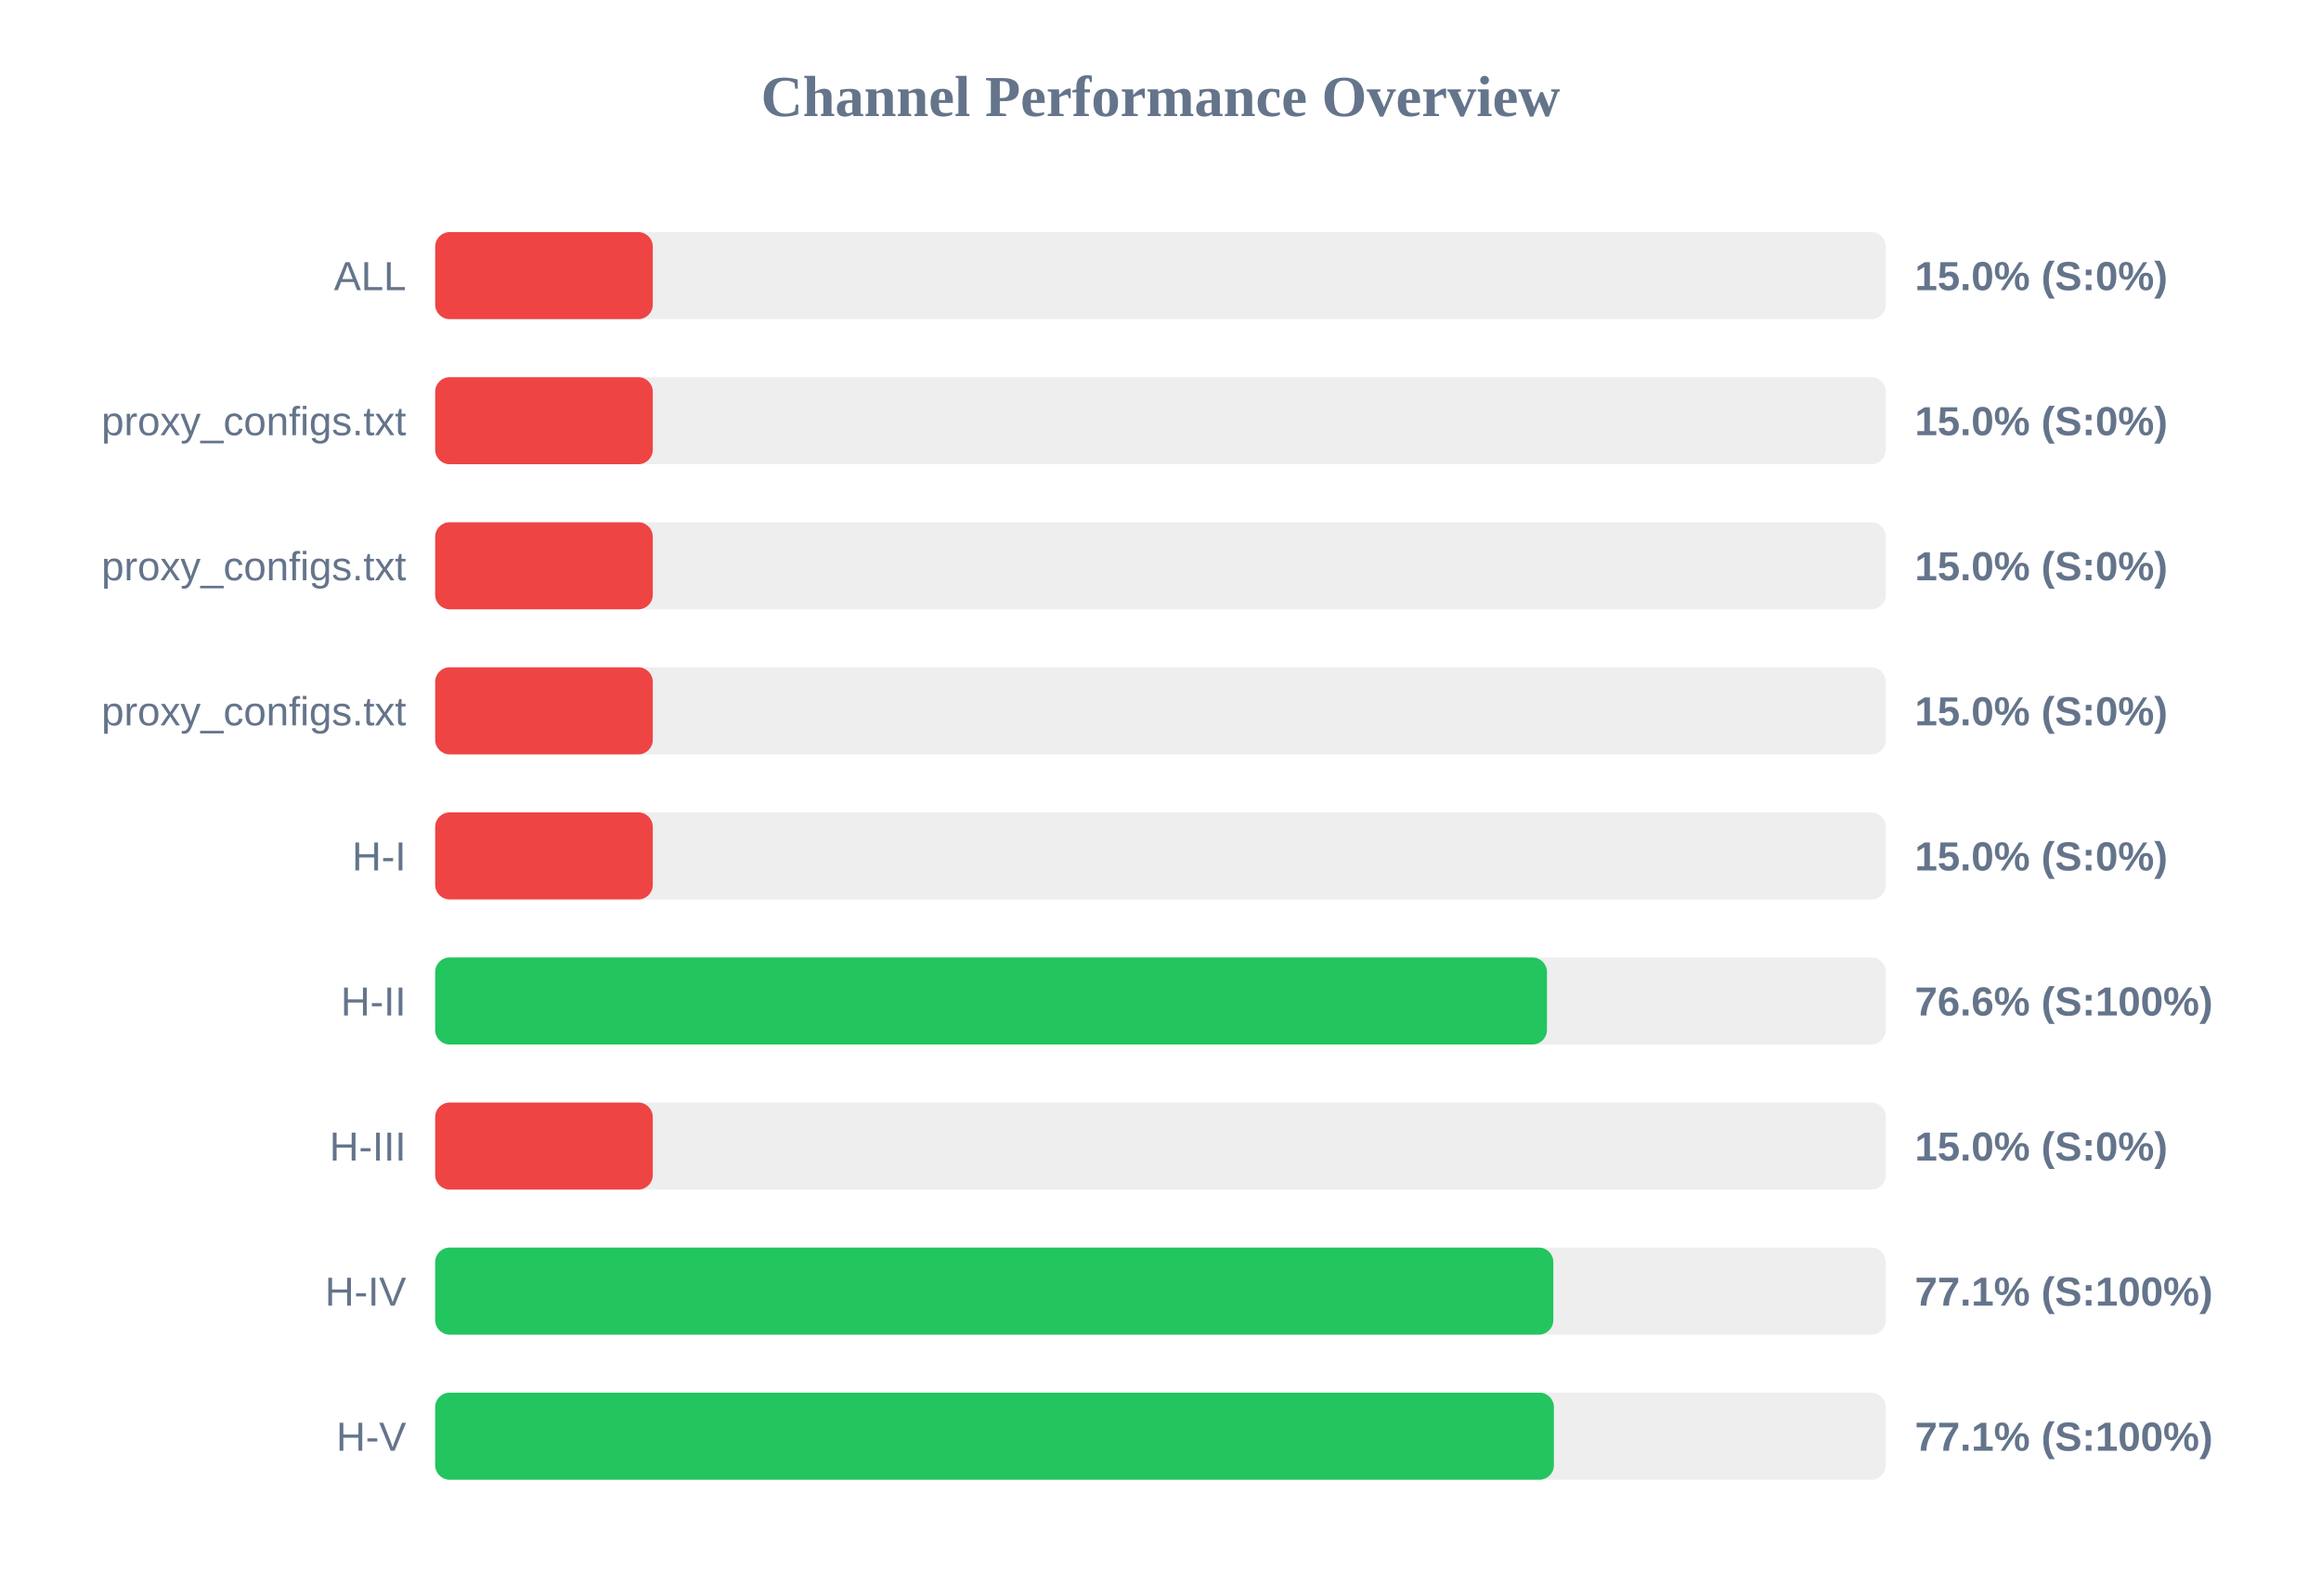
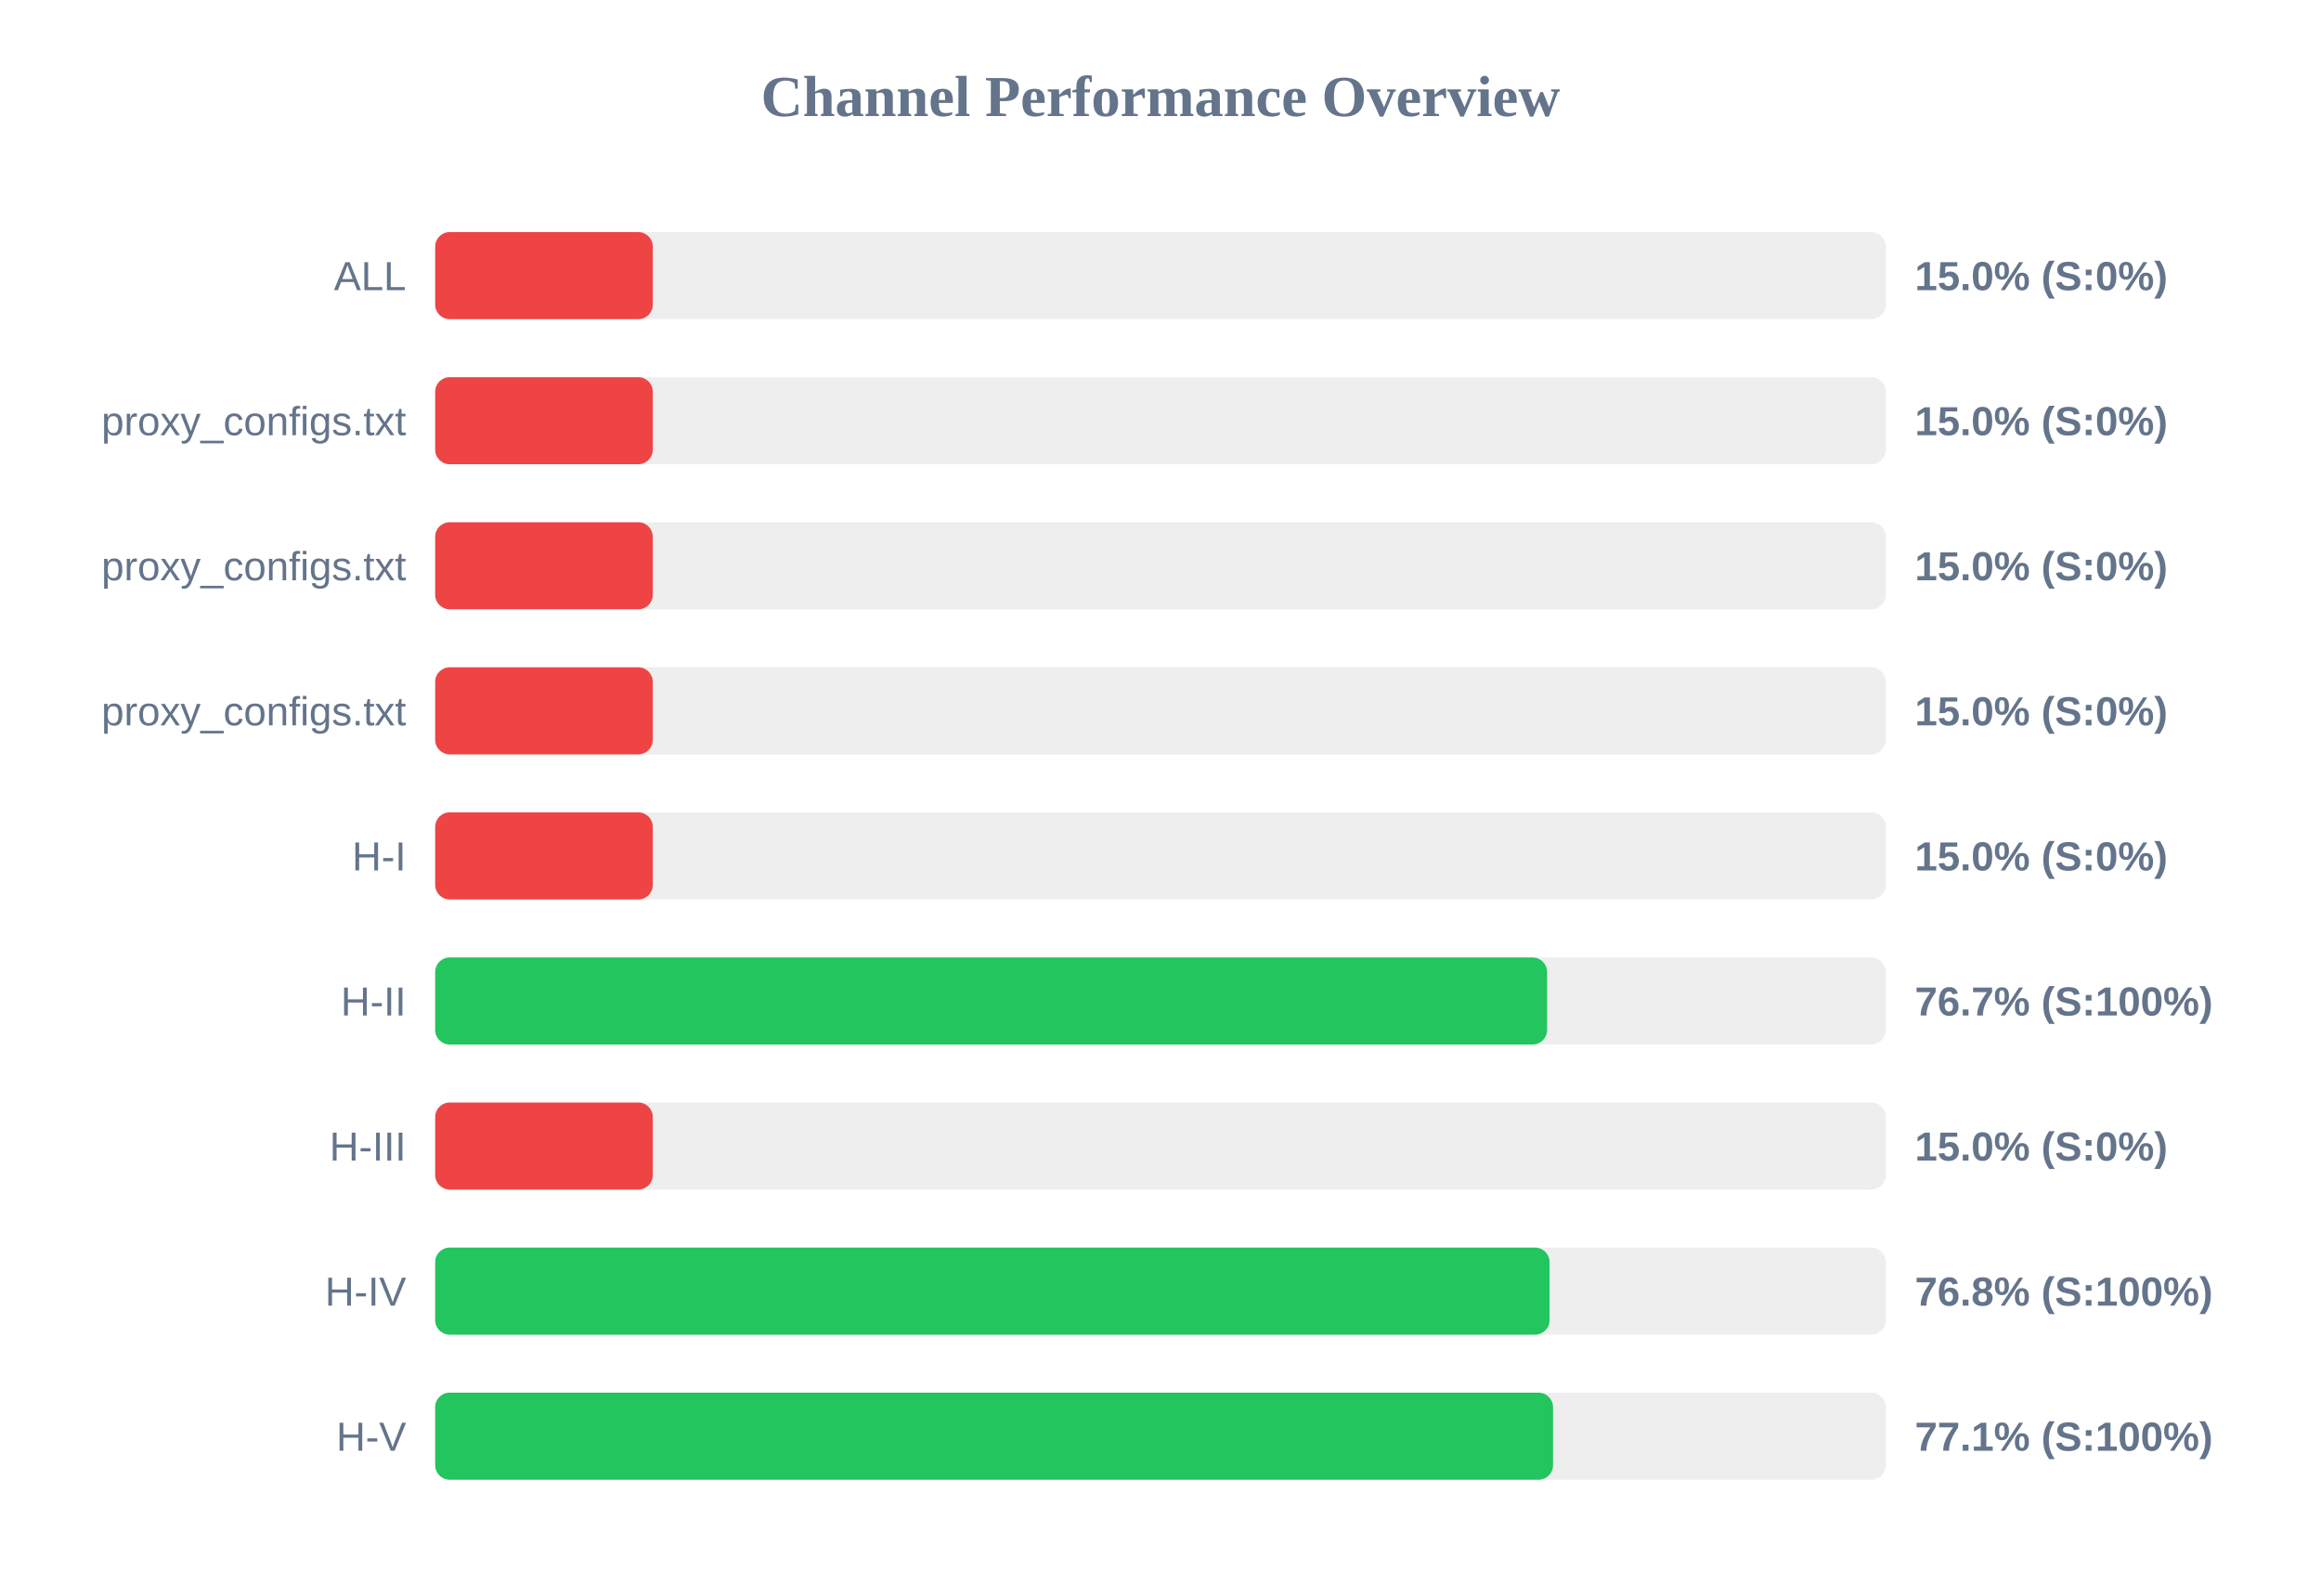
<svg xmlns="http://www.w3.org/2000/svg" width="800" height="550" version="1.1">
  <style>
        .row { font: 14px Arial; fill: #64748b; }
        .score { font: bold 14px Arial; fill: #64748b; }
    </style>
  <text x="400" y="40" text-anchor="middle" font-size="20px" font-weight="bold" fill="#64748b">Channel Performance Overview</text>
  <rect x="150" y="80" width="500" height="30" fill="#eee" rx="5" />
  <rect x="150" y="80" width="75.0" height="30" fill="#ef4444" rx="5" />
  <text x="140" y="100" text-anchor="end" class="row">ALL</text>
  <text x="660" y="100" text-anchor="start" class="score">15.0% (S:0%)</text>
  <rect x="150" y="130" width="500" height="30" fill="#eee" rx="5" />
  <rect x="150" y="130" width="75.0" height="30" fill="#ef4444" rx="5" />
  <text x="140" y="150" text-anchor="end" class="row">proxy_configs.txt</text>
  <text x="660" y="150" text-anchor="start" class="score">15.0% (S:0%)</text>
  <rect x="150" y="180" width="500" height="30" fill="#eee" rx="5" />
  <rect x="150" y="180" width="75.0" height="30" fill="#ef4444" rx="5" />
  <text x="140" y="200" text-anchor="end" class="row">proxy_configs.txt</text>
  <text x="660" y="200" text-anchor="start" class="score">15.0% (S:0%)</text>
  <rect x="150" y="230" width="500" height="30" fill="#eee" rx="5" />
  <rect x="150" y="230" width="75.0" height="30" fill="#ef4444" rx="5" />
  <text x="140" y="250" text-anchor="end" class="row">proxy_configs.txt</text>
  <text x="660" y="250" text-anchor="start" class="score">15.0% (S:0%)</text>
  <rect x="150" y="280" width="500" height="30" fill="#eee" rx="5" />
  <rect x="150" y="280" width="75.0" height="30" fill="#ef4444" rx="5" />
  <text x="140" y="300" text-anchor="end" class="row">H-I</text>
  <text x="660" y="300" text-anchor="start" class="score">15.0% (S:0%)</text>
  <rect x="150" y="330" width="500" height="30" fill="#eee" rx="5" />
-   <rect x="150" y="330" width="383.2" height="30" fill="#22c55e" rx="5" />
+   <rect x="150" y="330" width="383.25" height="30" fill="#22c55e" rx="5" />
  <text x="140" y="350" text-anchor="end" class="row">H-II</text>
-   <text x="660" y="350" text-anchor="start" class="score">76.6% (S:100%)</text>
+   <text x="660" y="350" text-anchor="start" class="score">76.7% (S:100%)</text>
  <rect x="150" y="380" width="500" height="30" fill="#eee" rx="5" />
  <rect x="150" y="380" width="75.0" height="30" fill="#ef4444" rx="5" />
  <text x="140" y="400" text-anchor="end" class="row">H-III</text>
  <text x="660" y="400" text-anchor="start" class="score">15.0% (S:0%)</text>
  <rect x="150" y="430" width="500" height="30" fill="#eee" rx="5" />
-   <rect x="150" y="430" width="385.4" height="30" fill="#22c55e" rx="5" />
+   <rect x="150" y="430" width="384.1" height="30" fill="#22c55e" rx="5" />
  <text x="140" y="450" text-anchor="end" class="row">H-IV</text>
-   <text x="660" y="450" text-anchor="start" class="score">77.1% (S:100%)</text>
+   <text x="660" y="450" text-anchor="start" class="score">76.8% (S:100%)</text>
  <rect x="150" y="480" width="500" height="30" fill="#eee" rx="5" />
-   <rect x="150" y="480" width="385.6" height="30" fill="#22c55e" rx="5" />
+   <rect x="150" y="480" width="385.3" height="30" fill="#22c55e" rx="5" />
  <text x="140" y="500" text-anchor="end" class="row">H-V</text>
  <text x="660" y="500" text-anchor="start" class="score">77.1% (S:100%)</text>
</svg>
